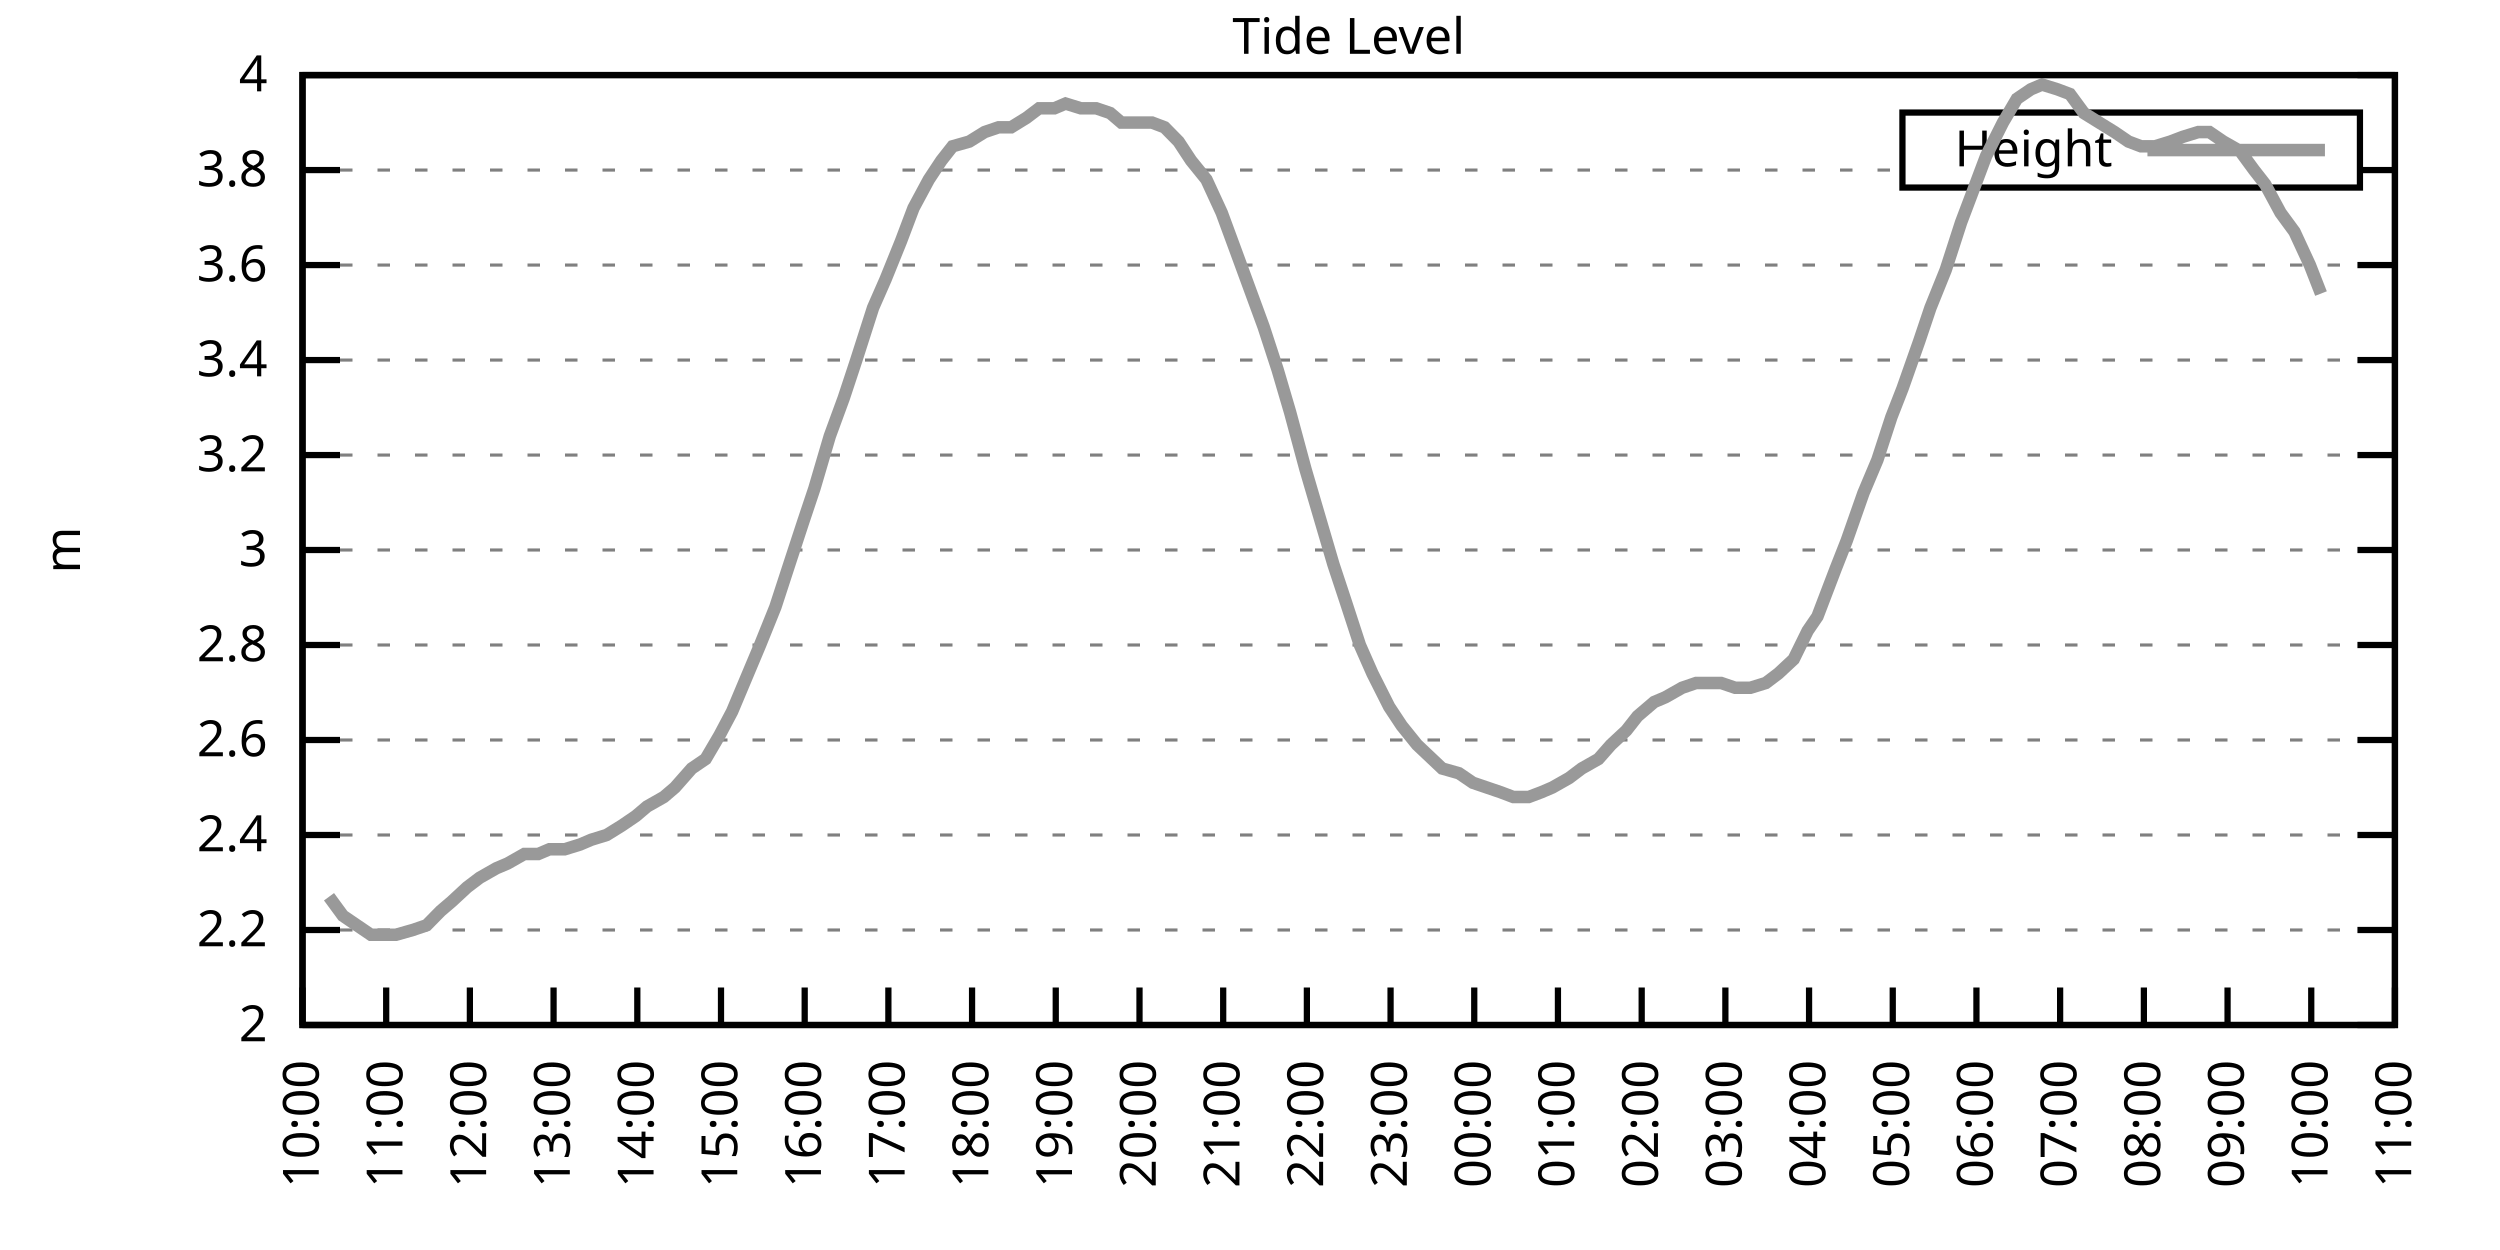
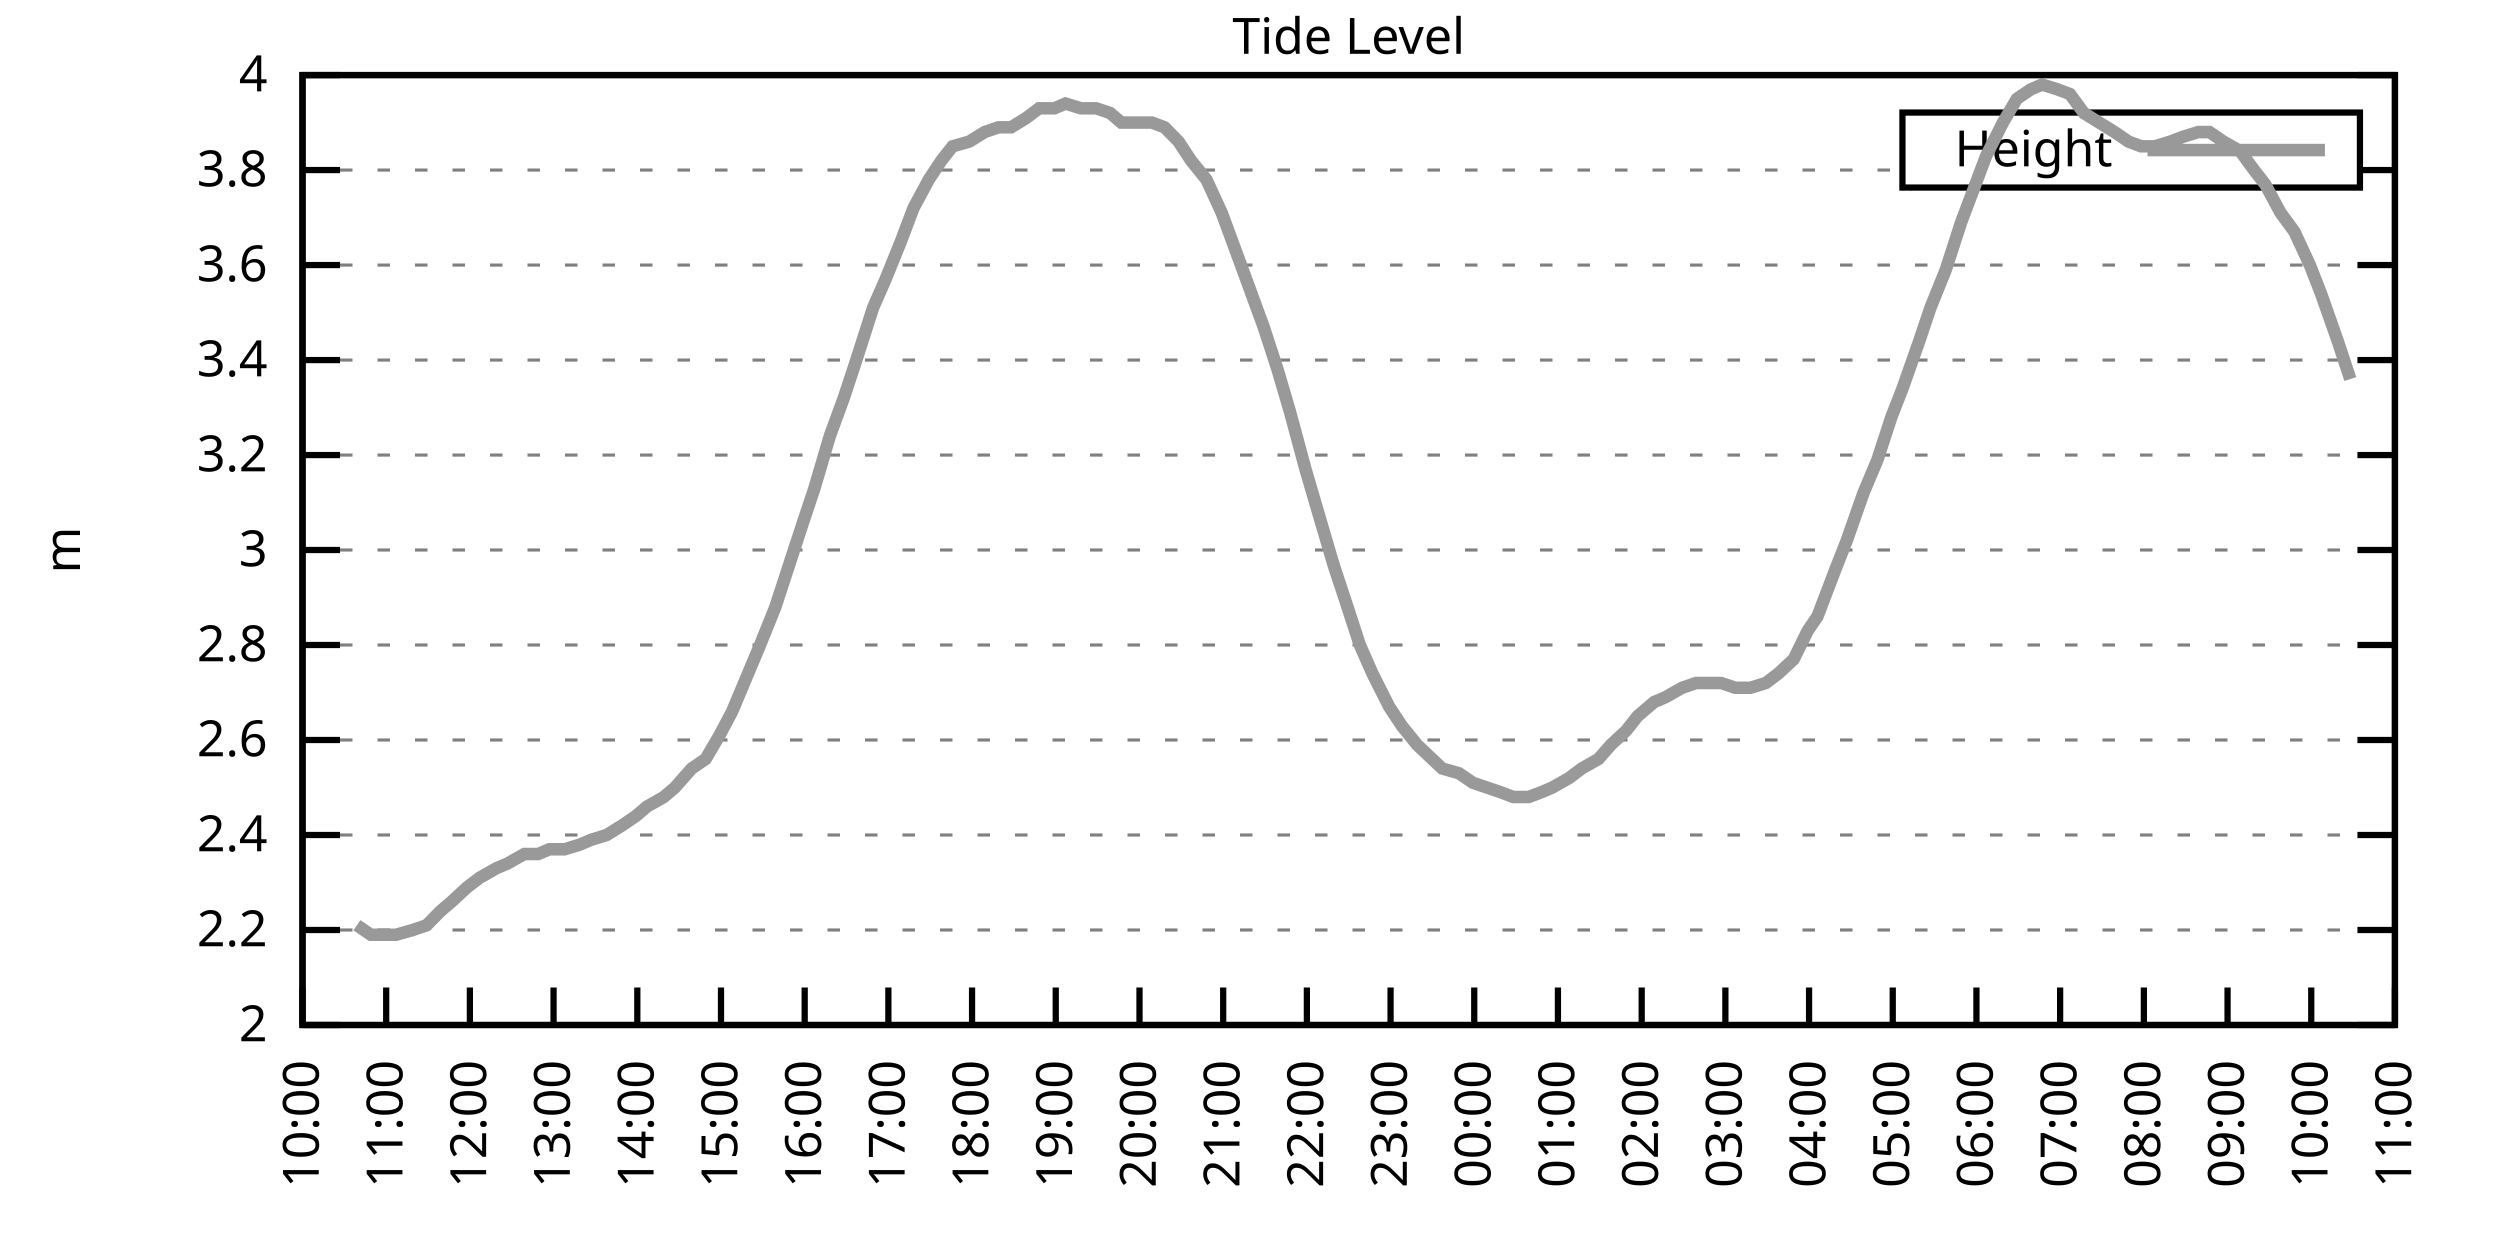
<svg xmlns="http://www.w3.org/2000/svg" xmlns:xlink="http://www.w3.org/1999/xlink" width="400" height="200" viewBox="0 0 400 200">
  <g id="gnuplot_canvas">
    <rect x="0" y="0" width="400" height="200" fill="none" />
    <defs>
      <circle id="gpDot" r="0.5" stroke-width="0.5" stroke="currentColor" />
      <path id="gpPt0" stroke-width="0.333" stroke="currentColor" d="M-1,0 h2 M0,-1 v2" />
      <path id="gpPt1" stroke-width="0.333" stroke="currentColor" d="M-1,-1 L1,1 M1,-1 L-1,1" />
      <path id="gpPt2" stroke-width="0.333" stroke="currentColor" d="M-1,0 L1,0 M0,-1 L0,1 M-1,-1 L1,1 M-1,1 L1,-1" />
      <rect id="gpPt3" stroke-width="0.333" stroke="currentColor" x="-1" y="-1" width="2" height="2" />
      <rect id="gpPt4" stroke-width="0.333" stroke="currentColor" fill="currentColor" x="-1" y="-1" width="2" height="2" />
      <circle id="gpPt5" stroke-width="0.333" stroke="currentColor" cx="0" cy="0" r="1" />
      <use xlink:href="#gpPt5" id="gpPt6" fill="currentColor" stroke="none" />
      <path id="gpPt7" stroke-width="0.333" stroke="currentColor" d="M0,-1.33 L-1.33,0.67 L1.33,0.67 z" />
      <use xlink:href="#gpPt7" id="gpPt8" fill="currentColor" stroke="none" />
      <use xlink:href="#gpPt7" id="gpPt9" stroke="currentColor" transform="rotate(180)" />
      <use xlink:href="#gpPt9" id="gpPt10" fill="currentColor" stroke="none" />
      <use xlink:href="#gpPt3" id="gpPt11" stroke="currentColor" transform="rotate(45)" />
      <use xlink:href="#gpPt11" id="gpPt12" fill="currentColor" stroke="none" />
      <path id="gpPt13" stroke-width="0.333" stroke="currentColor" d="M0,1.330 L1.265,0.411 L0.782,-1.067 L-0.782,-1.076 L-1.265,0.411 z" />
      <use xlink:href="#gpPt13" id="gpPt14" fill="currentColor" stroke="none" />
      <filter id="textbox" filterUnits="objectBoundingBox" x="0" y="0" height="1" width="1">
        <feFlood flood-color="white" flood-opacity="1" result="bgnd" />
        <feComposite in="SourceGraphic" in2="bgnd" operator="atop" />
      </filter>
      <filter id="greybox" filterUnits="objectBoundingBox" x="0" y="0" height="1" width="1">
        <feFlood flood-color="lightgrey" flood-opacity="1" result="grey" />
        <feComposite in="SourceGraphic" in2="grey" operator="atop" />
      </filter>
    </defs>
    <g fill="none" color="white" stroke="currentColor" stroke-width="1.00" stroke-linecap="butt" stroke-linejoin="miter">
</g>
    <g fill="none" color="black" stroke="currentColor" stroke-width="1.00" stroke-linecap="butt" stroke-linejoin="miter">
      <g stroke="none" shape-rendering="crispEdges">
        <polygon fill="rgb(255, 255, 255)" points="48.40,164.00 383.18,164.00 383.18,12.02 48.40,12.02 " />
      </g>
    </g>
    <g fill="none" color="black" stroke="currentColor" stroke-width="1.00" stroke-linecap="butt" stroke-linejoin="miter">
</g>
    <g fill="none" color="black" stroke="black" stroke-width="0.50" stroke-linecap="butt" stroke-linejoin="miter">
</g>
    <g fill="none" color="gray" stroke="currentColor" stroke-width="0.50" stroke-linecap="butt" stroke-linejoin="miter">
      <path stroke="gray" stroke-dasharray="2,4" class="gridline" d="M48.40,164.00 L383.19,164.00  " />
    </g>
    <g fill="none" color="gray" stroke="gray" stroke-width="1.00" stroke-linecap="butt" stroke-linejoin="miter">
</g>
    <g fill="none" color="black" stroke="currentColor" stroke-width="1.00" stroke-linecap="butt" stroke-linejoin="miter">
      <path stroke="black" d="M48.40,164.00 L54.40,164.00 M383.19,164.00 L377.19,164.00  " />
      <g transform="translate(42.80,166.60)" stroke="none" fill="black" font-family="Sans" font-size="8.00" text-anchor="end">
        <text>
          <tspan font-family="Sans"> 2</tspan>
        </text>
      </g>
    </g>
    <g fill="none" color="black" stroke="currentColor" stroke-width="1.00" stroke-linecap="butt" stroke-linejoin="miter">
</g>
    <g fill="none" color="black" stroke="black" stroke-width="0.50" stroke-linecap="butt" stroke-linejoin="miter">
</g>
    <g fill="none" color="gray" stroke="currentColor" stroke-width="0.50" stroke-linecap="butt" stroke-linejoin="miter">
      <path stroke="gray" stroke-dasharray="2,4" class="gridline" d="M48.40,148.80 L383.19,148.80  " />
    </g>
    <g fill="none" color="gray" stroke="gray" stroke-width="1.00" stroke-linecap="butt" stroke-linejoin="miter">
</g>
    <g fill="none" color="black" stroke="currentColor" stroke-width="1.00" stroke-linecap="butt" stroke-linejoin="miter">
      <path stroke="black" d="M48.40,148.80 L54.40,148.80 M383.19,148.80 L377.19,148.80  " />
      <g transform="translate(42.80,151.40)" stroke="none" fill="black" font-family="Sans" font-size="8.00" text-anchor="end">
        <text>
          <tspan font-family="Sans"> 2.2</tspan>
        </text>
      </g>
    </g>
    <g fill="none" color="black" stroke="currentColor" stroke-width="1.00" stroke-linecap="butt" stroke-linejoin="miter">
</g>
    <g fill="none" color="black" stroke="black" stroke-width="0.50" stroke-linecap="butt" stroke-linejoin="miter">
</g>
    <g fill="none" color="gray" stroke="currentColor" stroke-width="0.50" stroke-linecap="butt" stroke-linejoin="miter">
      <path stroke="gray" stroke-dasharray="2,4" class="gridline" d="M48.40,133.60 L383.19,133.60  " />
    </g>
    <g fill="none" color="gray" stroke="gray" stroke-width="1.00" stroke-linecap="butt" stroke-linejoin="miter">
</g>
    <g fill="none" color="black" stroke="currentColor" stroke-width="1.00" stroke-linecap="butt" stroke-linejoin="miter">
      <path stroke="black" d="M48.40,133.60 L54.40,133.60 M383.19,133.60 L377.19,133.60  " />
      <g transform="translate(42.80,136.20)" stroke="none" fill="black" font-family="Sans" font-size="8.00" text-anchor="end">
        <text>
          <tspan font-family="Sans"> 2.4</tspan>
        </text>
      </g>
    </g>
    <g fill="none" color="black" stroke="currentColor" stroke-width="1.00" stroke-linecap="butt" stroke-linejoin="miter">
</g>
    <g fill="none" color="black" stroke="black" stroke-width="0.50" stroke-linecap="butt" stroke-linejoin="miter">
</g>
    <g fill="none" color="gray" stroke="currentColor" stroke-width="0.50" stroke-linecap="butt" stroke-linejoin="miter">
      <path stroke="gray" stroke-dasharray="2,4" class="gridline" d="M48.40,118.40 L383.19,118.40  " />
    </g>
    <g fill="none" color="gray" stroke="gray" stroke-width="1.00" stroke-linecap="butt" stroke-linejoin="miter">
</g>
    <g fill="none" color="black" stroke="currentColor" stroke-width="1.00" stroke-linecap="butt" stroke-linejoin="miter">
      <path stroke="black" d="M48.40,118.40 L54.40,118.40 M383.19,118.40 L377.19,118.40  " />
      <g transform="translate(42.80,121.00)" stroke="none" fill="black" font-family="Sans" font-size="8.00" text-anchor="end">
        <text>
          <tspan font-family="Sans"> 2.6</tspan>
        </text>
      </g>
    </g>
    <g fill="none" color="black" stroke="currentColor" stroke-width="1.00" stroke-linecap="butt" stroke-linejoin="miter">
</g>
    <g fill="none" color="black" stroke="black" stroke-width="0.50" stroke-linecap="butt" stroke-linejoin="miter">
</g>
    <g fill="none" color="gray" stroke="currentColor" stroke-width="0.50" stroke-linecap="butt" stroke-linejoin="miter">
      <path stroke="gray" stroke-dasharray="2,4" class="gridline" d="M48.40,103.20 L383.19,103.20  " />
    </g>
    <g fill="none" color="gray" stroke="gray" stroke-width="1.00" stroke-linecap="butt" stroke-linejoin="miter">
</g>
    <g fill="none" color="black" stroke="currentColor" stroke-width="1.00" stroke-linecap="butt" stroke-linejoin="miter">
      <path stroke="black" d="M48.40,103.20 L54.40,103.20 M383.19,103.20 L377.19,103.20  " />
      <g transform="translate(42.80,105.80)" stroke="none" fill="black" font-family="Sans" font-size="8.00" text-anchor="end">
        <text>
          <tspan font-family="Sans"> 2.8</tspan>
        </text>
      </g>
    </g>
    <g fill="none" color="black" stroke="currentColor" stroke-width="1.00" stroke-linecap="butt" stroke-linejoin="miter">
</g>
    <g fill="none" color="black" stroke="black" stroke-width="0.50" stroke-linecap="butt" stroke-linejoin="miter">
</g>
    <g fill="none" color="gray" stroke="currentColor" stroke-width="0.50" stroke-linecap="butt" stroke-linejoin="miter">
      <path stroke="gray" stroke-dasharray="2,4" class="gridline" d="M48.40,88.00 L383.19,88.00  " />
    </g>
    <g fill="none" color="gray" stroke="gray" stroke-width="1.00" stroke-linecap="butt" stroke-linejoin="miter">
</g>
    <g fill="none" color="black" stroke="currentColor" stroke-width="1.00" stroke-linecap="butt" stroke-linejoin="miter">
      <path stroke="black" d="M48.40,88.00 L54.40,88.00 M383.19,88.00 L377.19,88.00  " />
      <g transform="translate(42.80,90.60)" stroke="none" fill="black" font-family="Sans" font-size="8.00" text-anchor="end">
        <text>
          <tspan font-family="Sans"> 3</tspan>
        </text>
      </g>
    </g>
    <g fill="none" color="black" stroke="currentColor" stroke-width="1.00" stroke-linecap="butt" stroke-linejoin="miter">
</g>
    <g fill="none" color="black" stroke="black" stroke-width="0.50" stroke-linecap="butt" stroke-linejoin="miter">
</g>
    <g fill="none" color="gray" stroke="currentColor" stroke-width="0.50" stroke-linecap="butt" stroke-linejoin="miter">
      <path stroke="gray" stroke-dasharray="2,4" class="gridline" d="M48.40,72.81 L383.19,72.81  " />
    </g>
    <g fill="none" color="gray" stroke="gray" stroke-width="1.00" stroke-linecap="butt" stroke-linejoin="miter">
</g>
    <g fill="none" color="black" stroke="currentColor" stroke-width="1.00" stroke-linecap="butt" stroke-linejoin="miter">
      <path stroke="black" d="M48.40,72.81 L54.40,72.81 M383.19,72.81 L377.19,72.81  " />
      <g transform="translate(42.80,75.41)" stroke="none" fill="black" font-family="Sans" font-size="8.00" text-anchor="end">
        <text>
          <tspan font-family="Sans"> 3.2</tspan>
        </text>
      </g>
    </g>
    <g fill="none" color="black" stroke="currentColor" stroke-width="1.00" stroke-linecap="butt" stroke-linejoin="miter">
</g>
    <g fill="none" color="black" stroke="black" stroke-width="0.50" stroke-linecap="butt" stroke-linejoin="miter">
</g>
    <g fill="none" color="gray" stroke="currentColor" stroke-width="0.50" stroke-linecap="butt" stroke-linejoin="miter">
      <path stroke="gray" stroke-dasharray="2,4" class="gridline" d="M48.40,57.61 L383.19,57.61  " />
    </g>
    <g fill="none" color="gray" stroke="gray" stroke-width="1.00" stroke-linecap="butt" stroke-linejoin="miter">
</g>
    <g fill="none" color="black" stroke="currentColor" stroke-width="1.00" stroke-linecap="butt" stroke-linejoin="miter">
      <path stroke="black" d="M48.40,57.61 L54.40,57.61 M383.19,57.61 L377.19,57.61  " />
      <g transform="translate(42.80,60.21)" stroke="none" fill="black" font-family="Sans" font-size="8.00" text-anchor="end">
        <text>
          <tspan font-family="Sans"> 3.4</tspan>
        </text>
      </g>
    </g>
    <g fill="none" color="black" stroke="currentColor" stroke-width="1.00" stroke-linecap="butt" stroke-linejoin="miter">
</g>
    <g fill="none" color="black" stroke="black" stroke-width="0.50" stroke-linecap="butt" stroke-linejoin="miter">
</g>
    <g fill="none" color="gray" stroke="currentColor" stroke-width="0.50" stroke-linecap="butt" stroke-linejoin="miter">
      <path stroke="gray" stroke-dasharray="2,4" class="gridline" d="M48.40,42.41 L383.19,42.41  " />
    </g>
    <g fill="none" color="gray" stroke="gray" stroke-width="1.00" stroke-linecap="butt" stroke-linejoin="miter">
</g>
    <g fill="none" color="black" stroke="currentColor" stroke-width="1.00" stroke-linecap="butt" stroke-linejoin="miter">
      <path stroke="black" d="M48.40,42.41 L54.40,42.41 M383.19,42.41 L377.19,42.41  " />
      <g transform="translate(42.80,45.01)" stroke="none" fill="black" font-family="Sans" font-size="8.00" text-anchor="end">
        <text>
          <tspan font-family="Sans"> 3.6</tspan>
        </text>
      </g>
    </g>
    <g fill="none" color="black" stroke="currentColor" stroke-width="1.00" stroke-linecap="butt" stroke-linejoin="miter">
</g>
    <g fill="none" color="black" stroke="black" stroke-width="0.50" stroke-linecap="butt" stroke-linejoin="miter">
</g>
    <g fill="none" color="gray" stroke="currentColor" stroke-width="0.50" stroke-linecap="butt" stroke-linejoin="miter">
      <path stroke="gray" stroke-dasharray="2,4" class="gridline" d="M48.40,27.21 L304.39,27.21 M377.59,27.21 L383.19,27.21  " />
    </g>
    <g fill="none" color="gray" stroke="gray" stroke-width="1.00" stroke-linecap="butt" stroke-linejoin="miter">
</g>
    <g fill="none" color="black" stroke="currentColor" stroke-width="1.00" stroke-linecap="butt" stroke-linejoin="miter">
      <path stroke="black" d="M48.40,27.21 L54.40,27.21 M383.19,27.21 L377.19,27.21  " />
      <g transform="translate(42.80,29.81)" stroke="none" fill="black" font-family="Sans" font-size="8.00" text-anchor="end">
        <text>
          <tspan font-family="Sans"> 3.8</tspan>
        </text>
      </g>
    </g>
    <g fill="none" color="black" stroke="currentColor" stroke-width="1.00" stroke-linecap="butt" stroke-linejoin="miter">
</g>
    <g fill="none" color="black" stroke="black" stroke-width="0.50" stroke-linecap="butt" stroke-linejoin="miter">
</g>
    <g fill="none" color="gray" stroke="currentColor" stroke-width="0.50" stroke-linecap="butt" stroke-linejoin="miter">
      <path stroke="gray" stroke-dasharray="2,4" class="gridline" d="M48.40,12.01 L383.19,12.01  " />
    </g>
    <g fill="none" color="gray" stroke="gray" stroke-width="1.00" stroke-linecap="butt" stroke-linejoin="miter">
</g>
    <g fill="none" color="black" stroke="currentColor" stroke-width="1.00" stroke-linecap="butt" stroke-linejoin="miter">
      <path stroke="black" d="M48.40,12.01 L54.40,12.01 M383.19,12.01 L377.19,12.01  " />
      <g transform="translate(42.80,14.61)" stroke="none" fill="black" font-family="Sans" font-size="8.00" text-anchor="end">
        <text>
          <tspan font-family="Sans"> 4</tspan>
        </text>
      </g>
    </g>
    <g fill="none" color="black" stroke="currentColor" stroke-width="1.00" stroke-linecap="butt" stroke-linejoin="miter">
      <path stroke="black" d="M48.40,164.00 L48.40,158.00  " />
      <g transform="translate(51.00,169.60) rotate(270.00)" stroke="none" fill="black" font-family="Sans" font-size="8.00" text-anchor="end">
        <text>
          <tspan font-family="Sans">10:00</tspan>
        </text>
      </g>
    </g>
    <g fill="none" color="black" stroke="currentColor" stroke-width="1.00" stroke-linecap="butt" stroke-linejoin="miter">
      <path stroke="black" d="M61.79,164.00 L61.79,158.00  " />
      <g transform="translate(64.39,169.60) rotate(270.00)" stroke="none" fill="black" font-family="Sans" font-size="8.00" text-anchor="end">
        <text>
          <tspan font-family="Sans">11:00</tspan>
        </text>
      </g>
    </g>
    <g fill="none" color="black" stroke="currentColor" stroke-width="1.00" stroke-linecap="butt" stroke-linejoin="miter">
      <path stroke="black" d="M75.18,164.00 L75.18,158.00  " />
      <g transform="translate(77.78,169.60) rotate(270.00)" stroke="none" fill="black" font-family="Sans" font-size="8.00" text-anchor="end">
        <text>
          <tspan font-family="Sans">12:00</tspan>
        </text>
      </g>
    </g>
    <g fill="none" color="black" stroke="currentColor" stroke-width="1.00" stroke-linecap="butt" stroke-linejoin="miter">
      <path stroke="black" d="M88.57,164.00 L88.57,158.00  " />
      <g transform="translate(91.17,169.60) rotate(270.00)" stroke="none" fill="black" font-family="Sans" font-size="8.00" text-anchor="end">
        <text>
          <tspan font-family="Sans">13:00</tspan>
        </text>
      </g>
    </g>
    <g fill="none" color="black" stroke="currentColor" stroke-width="1.00" stroke-linecap="butt" stroke-linejoin="miter">
      <path stroke="black" d="M101.97,164.00 L101.97,158.00  " />
      <g transform="translate(104.57,169.60) rotate(270.00)" stroke="none" fill="black" font-family="Sans" font-size="8.00" text-anchor="end">
        <text>
          <tspan font-family="Sans">14:00</tspan>
        </text>
      </g>
    </g>
    <g fill="none" color="black" stroke="currentColor" stroke-width="1.00" stroke-linecap="butt" stroke-linejoin="miter">
      <path stroke="black" d="M115.36,164.00 L115.36,158.00  " />
      <g transform="translate(117.96,169.60) rotate(270.00)" stroke="none" fill="black" font-family="Sans" font-size="8.00" text-anchor="end">
        <text>
          <tspan font-family="Sans">15:00</tspan>
        </text>
      </g>
    </g>
    <g fill="none" color="black" stroke="currentColor" stroke-width="1.00" stroke-linecap="butt" stroke-linejoin="miter">
      <path stroke="black" d="M128.75,164.00 L128.75,158.00  " />
      <g transform="translate(131.35,169.60) rotate(270.00)" stroke="none" fill="black" font-family="Sans" font-size="8.00" text-anchor="end">
        <text>
          <tspan font-family="Sans">16:00</tspan>
        </text>
      </g>
    </g>
    <g fill="none" color="black" stroke="currentColor" stroke-width="1.00" stroke-linecap="butt" stroke-linejoin="miter">
      <path stroke="black" d="M142.14,164.00 L142.14,158.00  " />
      <g transform="translate(144.74,169.60) rotate(270.00)" stroke="none" fill="black" font-family="Sans" font-size="8.00" text-anchor="end">
        <text>
          <tspan font-family="Sans">17:00</tspan>
        </text>
      </g>
    </g>
    <g fill="none" color="black" stroke="currentColor" stroke-width="1.00" stroke-linecap="butt" stroke-linejoin="miter">
      <path stroke="black" d="M155.53,164.00 L155.53,158.00  " />
      <g transform="translate(158.13,169.60) rotate(270.00)" stroke="none" fill="black" font-family="Sans" font-size="8.00" text-anchor="end">
        <text>
          <tspan font-family="Sans">18:00</tspan>
        </text>
      </g>
    </g>
    <g fill="none" color="black" stroke="currentColor" stroke-width="1.00" stroke-linecap="butt" stroke-linejoin="miter">
      <path stroke="black" d="M168.92,164.00 L168.92,158.00  " />
      <g transform="translate(171.52,169.60) rotate(270.00)" stroke="none" fill="black" font-family="Sans" font-size="8.00" text-anchor="end">
        <text>
          <tspan font-family="Sans">19:00</tspan>
        </text>
      </g>
    </g>
    <g fill="none" color="black" stroke="currentColor" stroke-width="1.00" stroke-linecap="butt" stroke-linejoin="miter">
      <path stroke="black" d="M182.32,164.00 L182.32,158.00  " />
      <g transform="translate(184.92,169.60) rotate(270.00)" stroke="none" fill="black" font-family="Sans" font-size="8.00" text-anchor="end">
        <text>
          <tspan font-family="Sans">20:00</tspan>
        </text>
      </g>
    </g>
    <g fill="none" color="black" stroke="currentColor" stroke-width="1.00" stroke-linecap="butt" stroke-linejoin="miter">
      <path stroke="black" d="M195.71,164.00 L195.71,158.00  " />
      <g transform="translate(198.31,169.60) rotate(270.00)" stroke="none" fill="black" font-family="Sans" font-size="8.00" text-anchor="end">
        <text>
          <tspan font-family="Sans">21:00</tspan>
        </text>
      </g>
    </g>
    <g fill="none" color="black" stroke="currentColor" stroke-width="1.00" stroke-linecap="butt" stroke-linejoin="miter">
      <path stroke="black" d="M209.10,164.00 L209.10,158.00  " />
      <g transform="translate(211.70,169.60) rotate(270.00)" stroke="none" fill="black" font-family="Sans" font-size="8.00" text-anchor="end">
        <text>
          <tspan font-family="Sans">22:00</tspan>
        </text>
      </g>
    </g>
    <g fill="none" color="black" stroke="currentColor" stroke-width="1.00" stroke-linecap="butt" stroke-linejoin="miter">
      <path stroke="black" d="M222.49,164.00 L222.49,158.00  " />
      <g transform="translate(225.09,169.60) rotate(270.00)" stroke="none" fill="black" font-family="Sans" font-size="8.00" text-anchor="end">
        <text>
          <tspan font-family="Sans">23:00</tspan>
        </text>
      </g>
    </g>
    <g fill="none" color="black" stroke="currentColor" stroke-width="1.00" stroke-linecap="butt" stroke-linejoin="miter">
      <path stroke="black" d="M235.88,164.00 L235.88,158.00  " />
      <g transform="translate(238.48,169.60) rotate(270.00)" stroke="none" fill="black" font-family="Sans" font-size="8.00" text-anchor="end">
        <text>
          <tspan font-family="Sans">00:00</tspan>
        </text>
      </g>
    </g>
    <g fill="none" color="black" stroke="currentColor" stroke-width="1.00" stroke-linecap="butt" stroke-linejoin="miter">
      <path stroke="black" d="M249.27,164.00 L249.27,158.00  " />
      <g transform="translate(251.87,169.60) rotate(270.00)" stroke="none" fill="black" font-family="Sans" font-size="8.00" text-anchor="end">
        <text>
          <tspan font-family="Sans">01:00</tspan>
        </text>
      </g>
    </g>
    <g fill="none" color="black" stroke="currentColor" stroke-width="1.00" stroke-linecap="butt" stroke-linejoin="miter">
      <path stroke="black" d="M262.67,164.00 L262.67,158.00  " />
      <g transform="translate(265.27,169.60) rotate(270.00)" stroke="none" fill="black" font-family="Sans" font-size="8.00" text-anchor="end">
        <text>
          <tspan font-family="Sans">02:00</tspan>
        </text>
      </g>
    </g>
    <g fill="none" color="black" stroke="currentColor" stroke-width="1.00" stroke-linecap="butt" stroke-linejoin="miter">
      <path stroke="black" d="M276.06,164.00 L276.06,158.00  " />
      <g transform="translate(278.66,169.60) rotate(270.00)" stroke="none" fill="black" font-family="Sans" font-size="8.00" text-anchor="end">
        <text>
          <tspan font-family="Sans">03:00</tspan>
        </text>
      </g>
    </g>
    <g fill="none" color="black" stroke="currentColor" stroke-width="1.00" stroke-linecap="butt" stroke-linejoin="miter">
      <path stroke="black" d="M289.45,164.00 L289.45,158.00  " />
      <g transform="translate(292.05,169.60) rotate(270.00)" stroke="none" fill="black" font-family="Sans" font-size="8.00" text-anchor="end">
        <text>
          <tspan font-family="Sans">04:00</tspan>
        </text>
      </g>
    </g>
    <g fill="none" color="black" stroke="currentColor" stroke-width="1.00" stroke-linecap="butt" stroke-linejoin="miter">
      <path stroke="black" d="M302.84,164.00 L302.84,158.00  " />
      <g transform="translate(305.44,169.60) rotate(270.00)" stroke="none" fill="black" font-family="Sans" font-size="8.00" text-anchor="end">
        <text>
          <tspan font-family="Sans">05:00</tspan>
        </text>
      </g>
    </g>
    <g fill="none" color="black" stroke="currentColor" stroke-width="1.00" stroke-linecap="butt" stroke-linejoin="miter">
      <path stroke="black" d="M316.23,164.00 L316.23,158.00  " />
      <g transform="translate(318.83,169.60) rotate(270.00)" stroke="none" fill="black" font-family="Sans" font-size="8.00" text-anchor="end">
        <text>
          <tspan font-family="Sans">06:00</tspan>
        </text>
      </g>
    </g>
    <g fill="none" color="black" stroke="currentColor" stroke-width="1.00" stroke-linecap="butt" stroke-linejoin="miter">
      <path stroke="black" d="M329.62,164.00 L329.62,158.00  " />
      <g transform="translate(332.22,169.60) rotate(270.00)" stroke="none" fill="black" font-family="Sans" font-size="8.00" text-anchor="end">
        <text>
          <tspan font-family="Sans">07:00</tspan>
        </text>
      </g>
    </g>
    <g fill="none" color="black" stroke="currentColor" stroke-width="1.00" stroke-linecap="butt" stroke-linejoin="miter">
      <path stroke="black" d="M343.02,164.00 L343.02,158.00  " />
      <g transform="translate(345.62,169.60) rotate(270.00)" stroke="none" fill="black" font-family="Sans" font-size="8.00" text-anchor="end">
        <text>
          <tspan font-family="Sans">08:00</tspan>
        </text>
      </g>
    </g>
    <g fill="none" color="black" stroke="currentColor" stroke-width="1.00" stroke-linecap="butt" stroke-linejoin="miter">
      <path stroke="black" d="M356.41,164.00 L356.41,158.00  " />
      <g transform="translate(359.01,169.60) rotate(270.00)" stroke="none" fill="black" font-family="Sans" font-size="8.00" text-anchor="end">
        <text>
          <tspan font-family="Sans">09:00</tspan>
        </text>
      </g>
    </g>
    <g fill="none" color="black" stroke="currentColor" stroke-width="1.00" stroke-linecap="butt" stroke-linejoin="miter">
      <path stroke="black" d="M369.80,164.00 L369.80,158.00  " />
      <g transform="translate(372.40,169.60) rotate(270.00)" stroke="none" fill="black" font-family="Sans" font-size="8.00" text-anchor="end">
        <text>
          <tspan font-family="Sans">10:00</tspan>
        </text>
      </g>
    </g>
    <g fill="none" color="black" stroke="currentColor" stroke-width="1.00" stroke-linecap="butt" stroke-linejoin="miter">
      <path stroke="black" d="M383.19,164.00 L383.19,158.00  " />
      <g transform="translate(385.79,169.60) rotate(270.00)" stroke="none" fill="black" font-family="Sans" font-size="8.00" text-anchor="end">
        <text>
          <tspan font-family="Sans">11:00</tspan>
        </text>
      </g>
    </g>
    <g fill="none" color="black" stroke="currentColor" stroke-width="1.00" stroke-linecap="butt" stroke-linejoin="miter">
</g>
    <g fill="none" color="black" stroke="currentColor" stroke-width="1.00" stroke-linecap="butt" stroke-linejoin="miter">
      <path stroke="black" d="M48.40,12.01 L48.40,164.00 L383.19,164.00 L383.19,12.01 L48.40,12.01 Z  " />
    </g>
    <g fill="none" color="black" stroke="currentColor" stroke-width="1.00" stroke-linecap="butt" stroke-linejoin="miter">
</g>
    <g fill="none" color="black" stroke="currentColor" stroke-width="1.00" stroke-linecap="butt" stroke-linejoin="miter">
      <path stroke="black" d="M304.39,30.01 L304.39,18.01 L377.59,18.01 L377.59,30.01 L304.39,30.01 Z  " />
    </g>
    <g id="Tide_level_plot_1">
      <g fill="none" color="white" stroke="black" stroke-width="2.00" stroke-linecap="butt" stroke-linejoin="miter">
</g>
      <g fill="none" color="black" stroke="currentColor" stroke-width="2.00" stroke-linecap="butt" stroke-linejoin="miter">
        <g transform="translate(337.99,26.61)" stroke="none" fill="black" font-family="Sans" font-size="8.00" text-anchor="end">
          <text>
            <tspan font-family="Sans">Height</tspan>
          </text>
        </g>
      </g>
      <g fill="none" color="black" stroke="currentColor" stroke-width="2.00" stroke-linecap="butt" stroke-linejoin="miter">
-         <path stroke="rgb(153, 153, 153)" d="M343.59,24.01 L371.99,24.01 M52.64,143.48 L54.87,146.52 L57.10,148.04 L59.34,149.56 L61.57,149.56 L63.35,149.56   L66.03,148.80 L68.26,148.04 L70.50,145.76 L72.28,144.24 L74.74,141.96 L76.75,140.44 L79.42,138.92 L81.21,138.16   L83.89,136.64 L86.12,136.64 L87.91,135.88 L90.36,135.88 L92.82,135.12 L94.60,134.36 L97.06,133.60 L99.51,132.08   L101.74,130.56 L103.53,129.04 L106.21,127.52 L107.99,126.00 L110.67,122.96 L112.90,121.44 L115.13,117.64 L117.14,113.84   L121.61,103.20 L124.06,97.12 L126.29,90.28 L128.53,83.45 L130.31,78.13 L132.77,69.77 L135.00,63.69 L137.01,57.61   L139.69,49.25 L141.69,44.69 L144.15,38.61 L146.16,33.29 L148.61,28.73 L150.62,25.69 L152.41,23.41 L155.09,22.65   L157.54,21.13 L159.77,20.37 L161.78,20.37 L164.24,18.85 L166.25,17.33 L168.70,17.33 L170.49,16.57 L172.94,17.33   L175.40,17.33 L177.63,18.09 L179.41,19.61 L181.42,19.61 L184.32,19.61 L186.33,20.37 L188.57,22.65 L190.57,25.69   L193.03,28.73 L195.48,34.05 L197.72,40.13 L199.95,46.21 L202.18,52.29 L204.41,59.13 L206.42,65.97 L208.88,75.09   L211.11,82.69 L213.34,90.28 L215.35,96.36 L217.58,103.20 L219.59,107.76 L222.27,113.08 L224.28,116.12 L226.73,119.16   L230.75,122.96 L233.43,123.72 L235.66,125.24 L237.89,126.00 L240.12,126.76 L242.13,127.52 L244.59,127.52 L246.60,126.76   L248.38,126.00 L251.06,124.48 L253.07,122.96 L255.75,121.44 L257.76,119.16 L260.21,116.88 L262.00,114.60 L264.67,112.32   L266.46,111.56 L269.14,110.04 L271.37,109.28 L273.60,109.28 L275.39,109.28 L277.62,110.04 L280.07,110.04 L282.53,109.28   L284.54,107.76 L286.99,105.48 L289.23,100.92 L290.79,98.64 L293.69,91.04 L295.48,86.49 L298.15,78.89 L300.39,73.57   L302.62,66.73 L304.40,62.17 L307.08,54.57 L308.87,49.25 L311.32,43.17 L313.78,35.57 L315.79,30.25 L317.79,24.93   L320.47,19.61 L322.70,15.81 L324.94,14.29 L326.72,13.53 L329.18,14.29 L331.19,15.05 L333.42,18.09 L335.87,19.61   L338.33,21.13 L340.56,22.65 L342.57,23.41 L344.80,23.41 L347.26,22.65 L349.26,21.89 L351.72,21.13 L353.51,21.13   L355.74,22.65 L358.42,24.17 L360.65,27.21 L362.43,29.49 L364.89,34.05 L367.12,37.09 L369.58,42.41 L371.36,46.97    " />
+         <path stroke="rgb(153, 153, 153)" d="M343.59,24.01 L371.99,24.01 M57.10,148.04 L59.34,149.56 L61.57,149.56 L63.35,149.56 L66.03,148.80 L68.26,148.04   L70.50,145.76 L72.28,144.24 L74.74,141.96 L76.75,140.44 L79.42,138.92 L81.21,138.16 L83.89,136.64 L86.12,136.64   L87.91,135.88 L90.36,135.88 L92.82,135.12 L94.60,134.36 L97.06,133.60 L99.51,132.08 L101.74,130.56 L103.53,129.04   L106.21,127.52 L107.99,126.00 L110.67,122.96 L112.90,121.44 L115.13,117.64 L117.14,113.84 L121.61,103.20 L124.06,97.12   L126.29,90.28 L128.53,83.45 L130.31,78.13 L132.77,69.77 L135.00,63.69 L137.01,57.61 L139.69,49.25 L141.69,44.69   L144.15,38.61 L146.16,33.29 L148.61,28.73 L150.62,25.69 L152.41,23.41 L155.09,22.65 L157.54,21.13 L159.77,20.37   L161.78,20.37 L164.24,18.85 L166.25,17.33 L168.70,17.33 L170.49,16.57 L172.94,17.33 L175.40,17.33 L177.63,18.09   L179.41,19.61 L181.42,19.61 L184.32,19.61 L186.33,20.37 L188.57,22.65 L190.57,25.69 L193.03,28.73 L195.48,34.05   L197.72,40.13 L199.95,46.21 L202.18,52.29 L204.41,59.13 L206.42,65.97 L208.88,75.09 L211.11,82.69 L213.34,90.28   L215.35,96.36 L217.58,103.20 L219.59,107.76 L222.27,113.08 L224.28,116.12 L226.73,119.16 L230.75,122.96 L233.43,123.72   L235.66,125.24 L237.89,126.00 L240.12,126.76 L242.13,127.52 L244.59,127.52 L246.60,126.76 L248.38,126.00 L251.06,124.48   L253.07,122.96 L255.75,121.44 L257.76,119.16 L260.21,116.88 L262.00,114.60 L264.67,112.32 L266.46,111.56 L269.14,110.04   L271.37,109.28 L273.60,109.28 L275.39,109.28 L277.62,110.04 L280.07,110.04 L282.53,109.28 L284.54,107.76 L286.99,105.48   L289.23,100.92 L290.79,98.64 L293.69,91.04 L295.48,86.49 L298.15,78.89 L300.39,73.57 L302.62,66.73 L304.40,62.17   L307.08,54.57 L308.87,49.25 L311.32,43.17 L313.78,35.57 L315.79,30.25 L317.79,24.93 L320.47,19.61 L322.70,15.81   L324.94,14.29 L326.72,13.53 L329.18,14.29 L331.19,15.05 L333.42,18.09 L335.87,19.61 L338.33,21.13 L340.56,22.65   L342.57,23.41 L344.80,23.41 L347.26,22.65 L349.26,21.89 L351.72,21.13 L353.51,21.13 L355.74,22.65 L358.42,24.17   L360.65,27.21 L362.43,29.49 L364.89,34.05 L367.12,37.09 L369.58,42.41 L371.36,46.97 L374.04,54.57 L376.05,60.65    " />
      </g>
    </g>
    <g fill="none" color="black" stroke="currentColor" stroke-width="2.00" stroke-linecap="butt" stroke-linejoin="miter">
</g>
    <g fill="none" color="black" stroke="black" stroke-width="1.00" stroke-linecap="butt" stroke-linejoin="miter">
</g>
    <g fill="none" color="black" stroke="currentColor" stroke-width="1.00" stroke-linecap="butt" stroke-linejoin="miter">
      <path stroke="black" d="M48.40,12.01 L48.40,164.00 L383.19,164.00 L383.19,12.01 L48.40,12.01 Z  " />
      <g transform="translate(12.80,88.01) rotate(270.00)" stroke="none" fill="black" font-family="Sans" font-size="8.00" text-anchor="middle">
        <text>
          <tspan font-family="Sans">m</tspan>
        </text>
      </g>
    </g>
    <g fill="none" color="black" stroke="currentColor" stroke-width="1.00" stroke-linecap="butt" stroke-linejoin="miter">
</g>
    <g fill="none" color="black" stroke="currentColor" stroke-width="1.00" stroke-linecap="butt" stroke-linejoin="miter">
      <g transform="translate(215.79,8.61)" stroke="none" fill="black" font-family="Sans" font-size="8.00" text-anchor="middle">
        <text>
          <tspan font-family="Sans">Tide Level</tspan>
        </text>
      </g>
    </g>
    <g fill="none" color="black" stroke="currentColor" stroke-width="1.00" stroke-linecap="butt" stroke-linejoin="miter">
</g>
  </g>
</svg>
